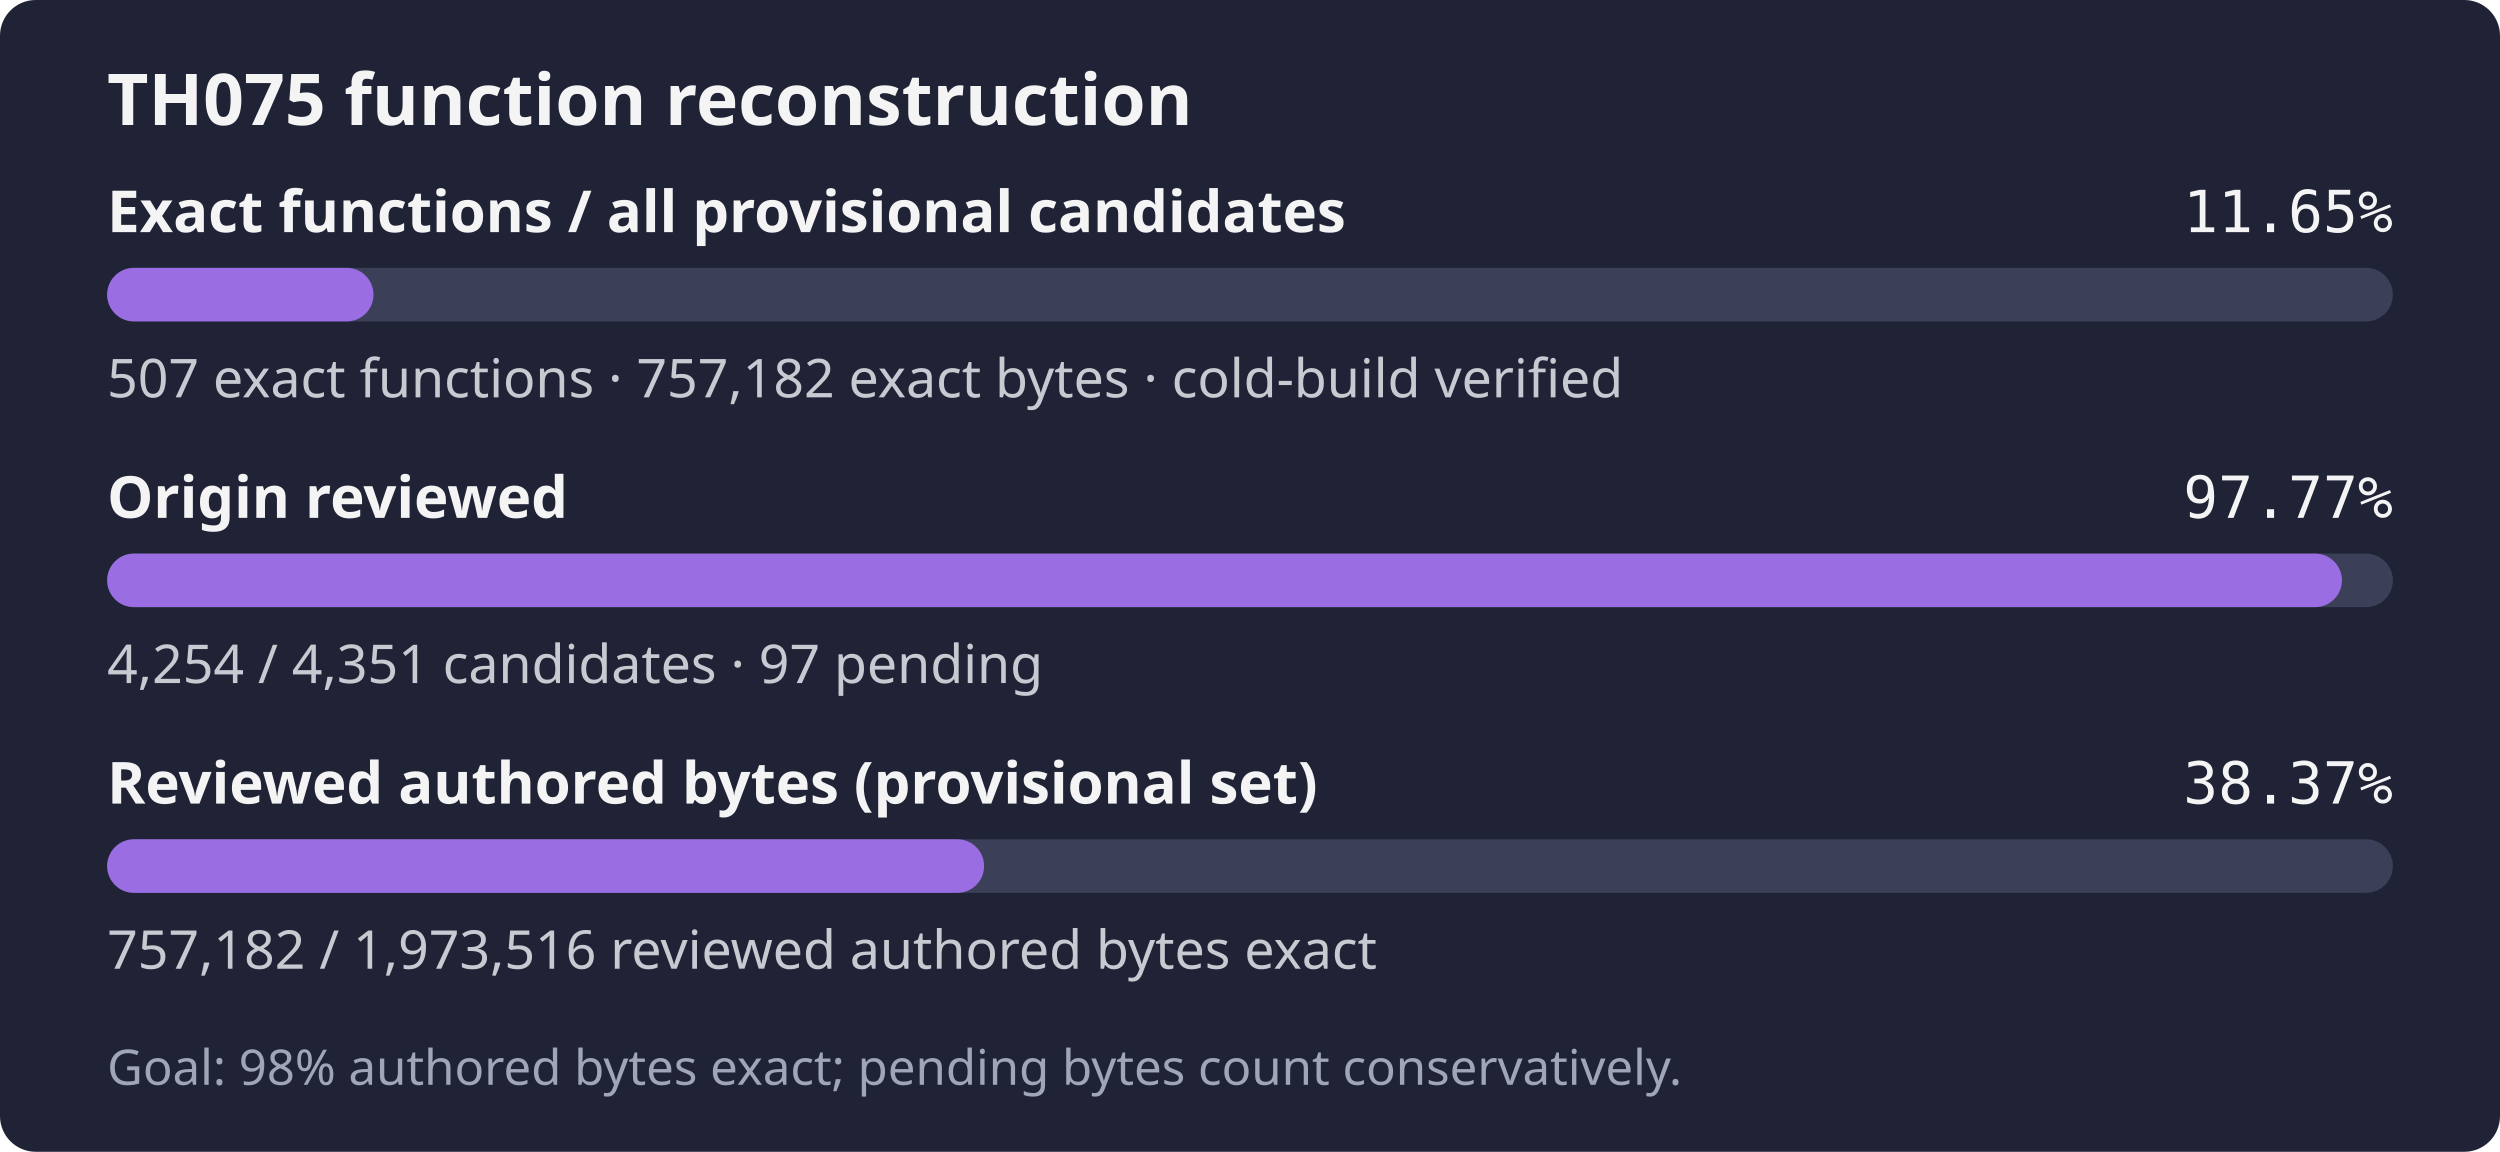
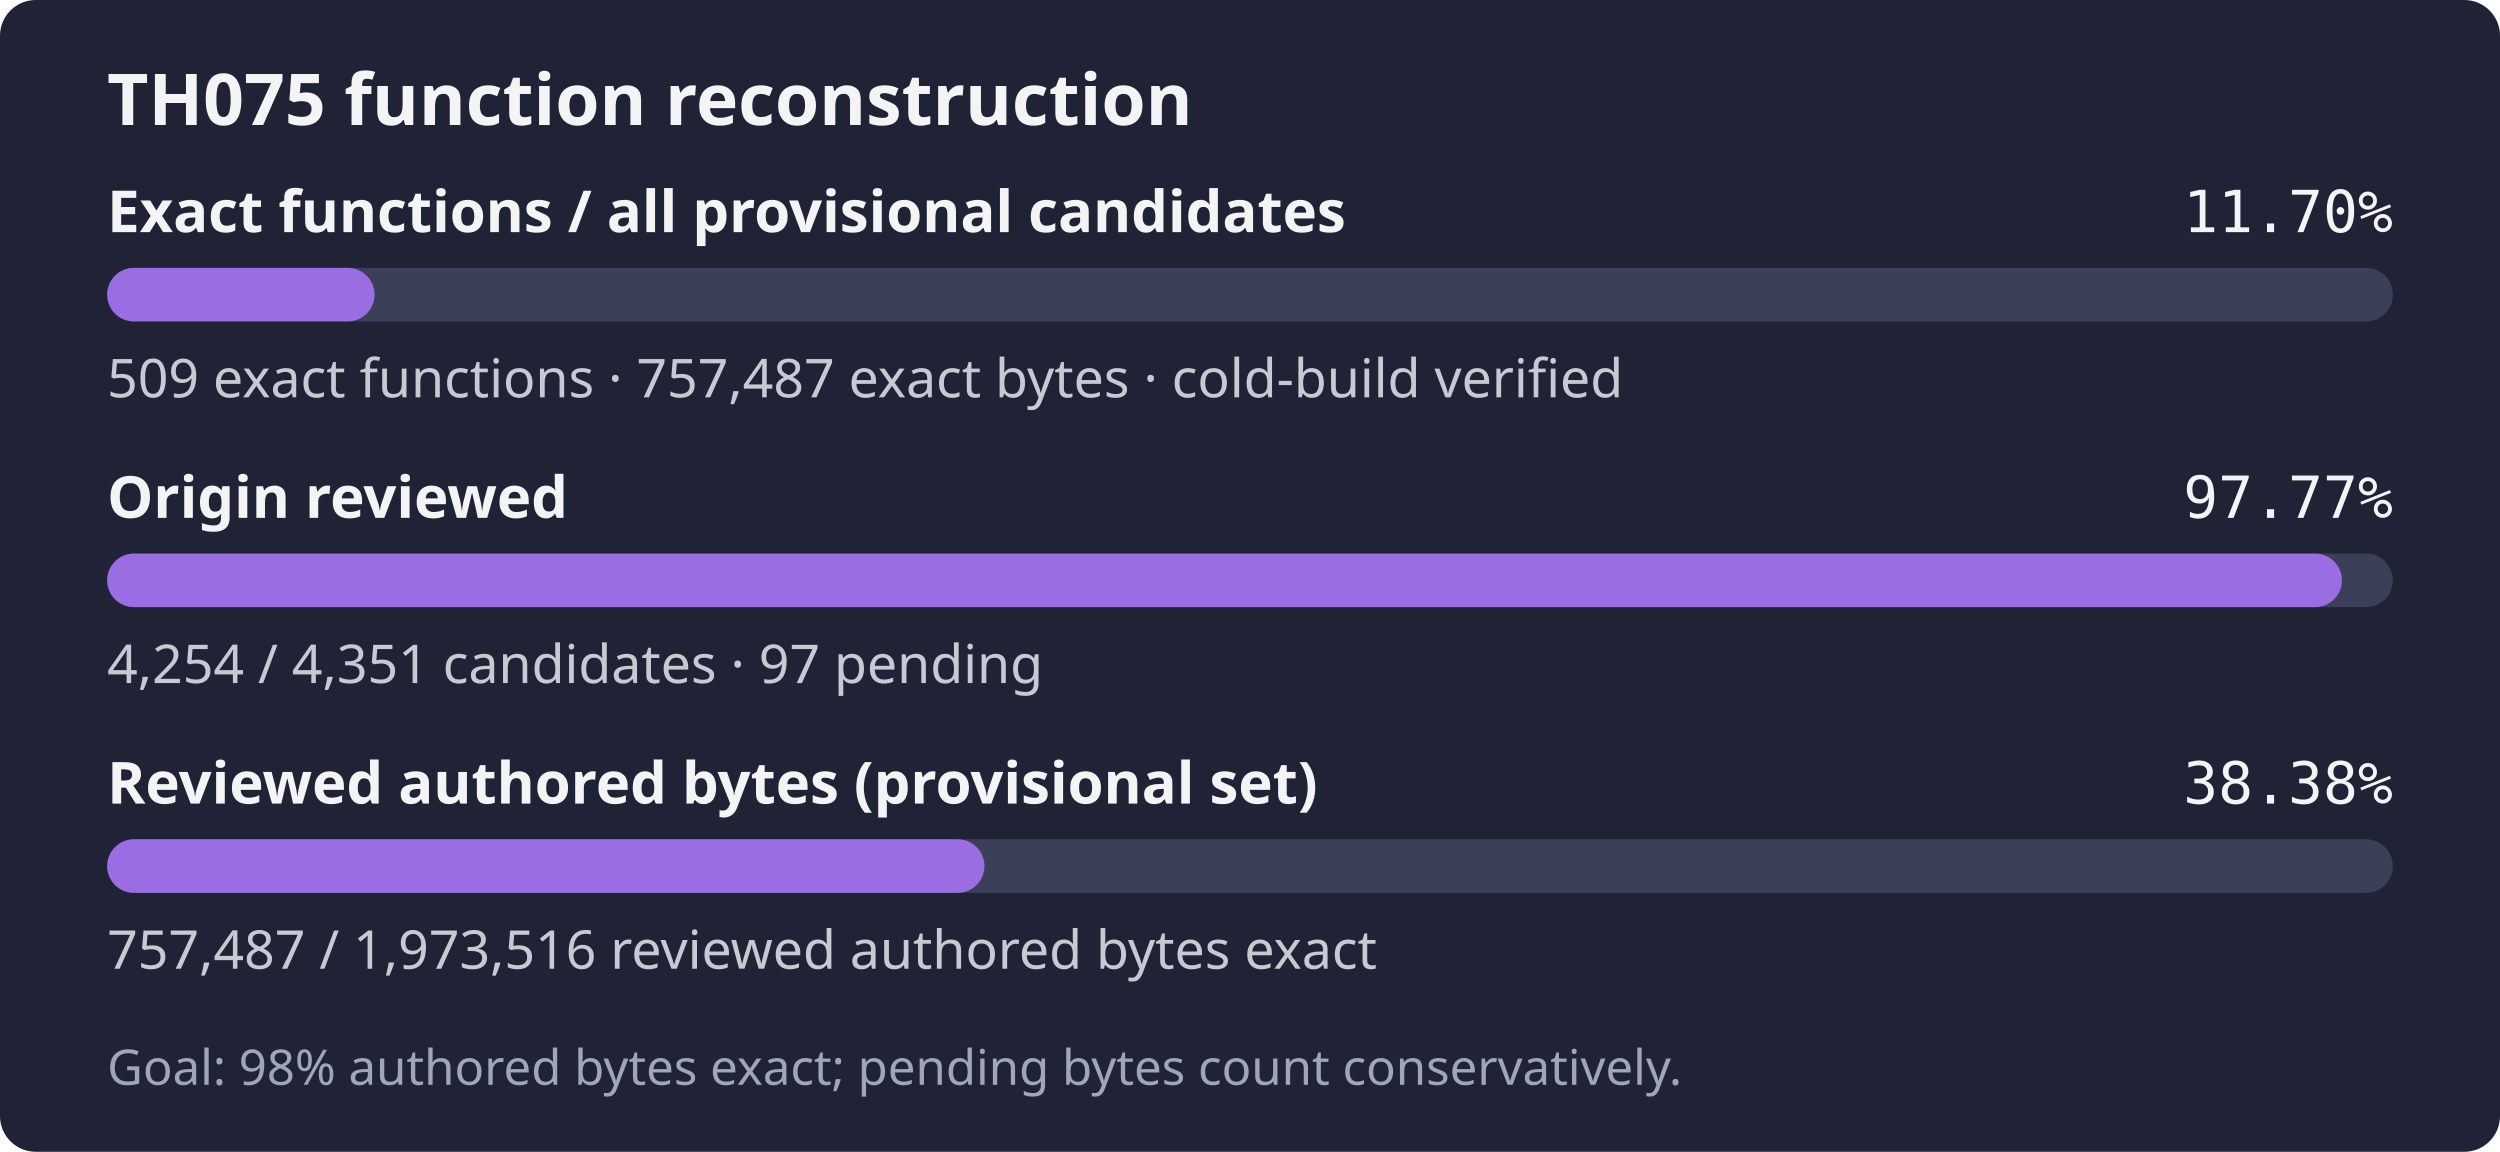
- <svg xmlns="http://www.w3.org/2000/svg" width="560" height="258" role="img" aria-label="TH075: 507 exact functions, 757,182 exact bytes; 4,254 of 4,351 candidates reviewed; Goal: 98% authored bytes exact; pending bytes count conservatively.">
+ <svg xmlns="http://www.w3.org/2000/svg" width="560" height="258" role="img" aria-label="TH075: 509 exact functions, 757,487 exact bytes; 4,254 of 4,351 candidates reviewed; Goal: 98% authored bytes exact; pending bytes count conservatively.">
  <rect width="560" height="258" rx="8" fill="#1f2335" />
  <text x="24" y="28" fill="#f4f4f5" font-family="sans-serif" font-size="16" font-weight="600">TH075 function reconstruction</text>
  <text x="24" y="52" fill="#f4f4f5" font-family="sans-serif" font-size="13" font-weight="600">Exact functions / all provisional candidates</text>
-   <text x="536" y="52" fill="#f4f4f5" text-anchor="end" font-family="monospace" font-size="13">11.65%</text>
+   <text x="536" y="52" fill="#f4f4f5" text-anchor="end" font-family="monospace" font-size="13">11.70%</text>
  <rect x="24" y="60" width="512" height="12" rx="6" fill="#3b4058" />
-   <rect x="24" y="60" width="59.66" height="12" rx="6" fill="#9b6de3" />
-   <text x="24" y="89" fill="#c8cad2" font-family="sans-serif" font-size="12">507 exact functions · 757,182 exact bytes · cold-build verified</text>
+   <rect x="24" y="60" width="59.90" height="12" rx="6" fill="#9b6de3" />
+   <text x="24" y="89" fill="#c8cad2" font-family="sans-serif" font-size="12">509 exact functions · 757,487 exact bytes · cold-build verified</text>
  <text x="24" y="116" fill="#f4f4f5" font-family="sans-serif" font-size="13" font-weight="600">Origin reviewed</text>
  <text x="536" y="116" fill="#f4f4f5" text-anchor="end" font-family="monospace" font-size="13">97.77%</text>
  <rect x="24" y="124" width="512" height="12" rx="6" fill="#3b4058" />
  <rect x="24" y="124" width="500.59" height="12" rx="6" fill="#9b6de3" />
  <text x="24" y="153" fill="#c8cad2" font-family="sans-serif" font-size="12">4,254 / 4,351 candidates · 97 pending</text>
  <text x="24" y="180" fill="#f4f4f5" font-family="sans-serif" font-size="13" font-weight="600">Reviewed authored bytes (provisional set)</text>
-   <text x="536" y="180" fill="#f4f4f5" text-anchor="end" font-family="monospace" font-size="13">38.37%</text>
+   <text x="536" y="180" fill="#f4f4f5" text-anchor="end" font-family="monospace" font-size="13">38.38%</text>
  <rect x="24" y="188" width="512" height="12" rx="6" fill="#3b4058" />
-   <rect x="24" y="188" width="196.44" height="12" rx="6" fill="#9b6de3" />
-   <text x="24" y="217" fill="#c8cad2" font-family="sans-serif" font-size="12">757,182 / 1,973,516 reviewed authored bytes exact</text>
+   <rect x="24" y="188" width="196.52" height="12" rx="6" fill="#9b6de3" />
+   <text x="24" y="217" fill="#c8cad2" font-family="sans-serif" font-size="12">757,487 / 1,973,516 reviewed authored bytes exact</text>
  <text x="24" y="243" fill="#a0a5ba" font-family="sans-serif" font-size="11">Goal: 98% authored bytes exact; pending bytes count conservatively.</text>
</svg>
